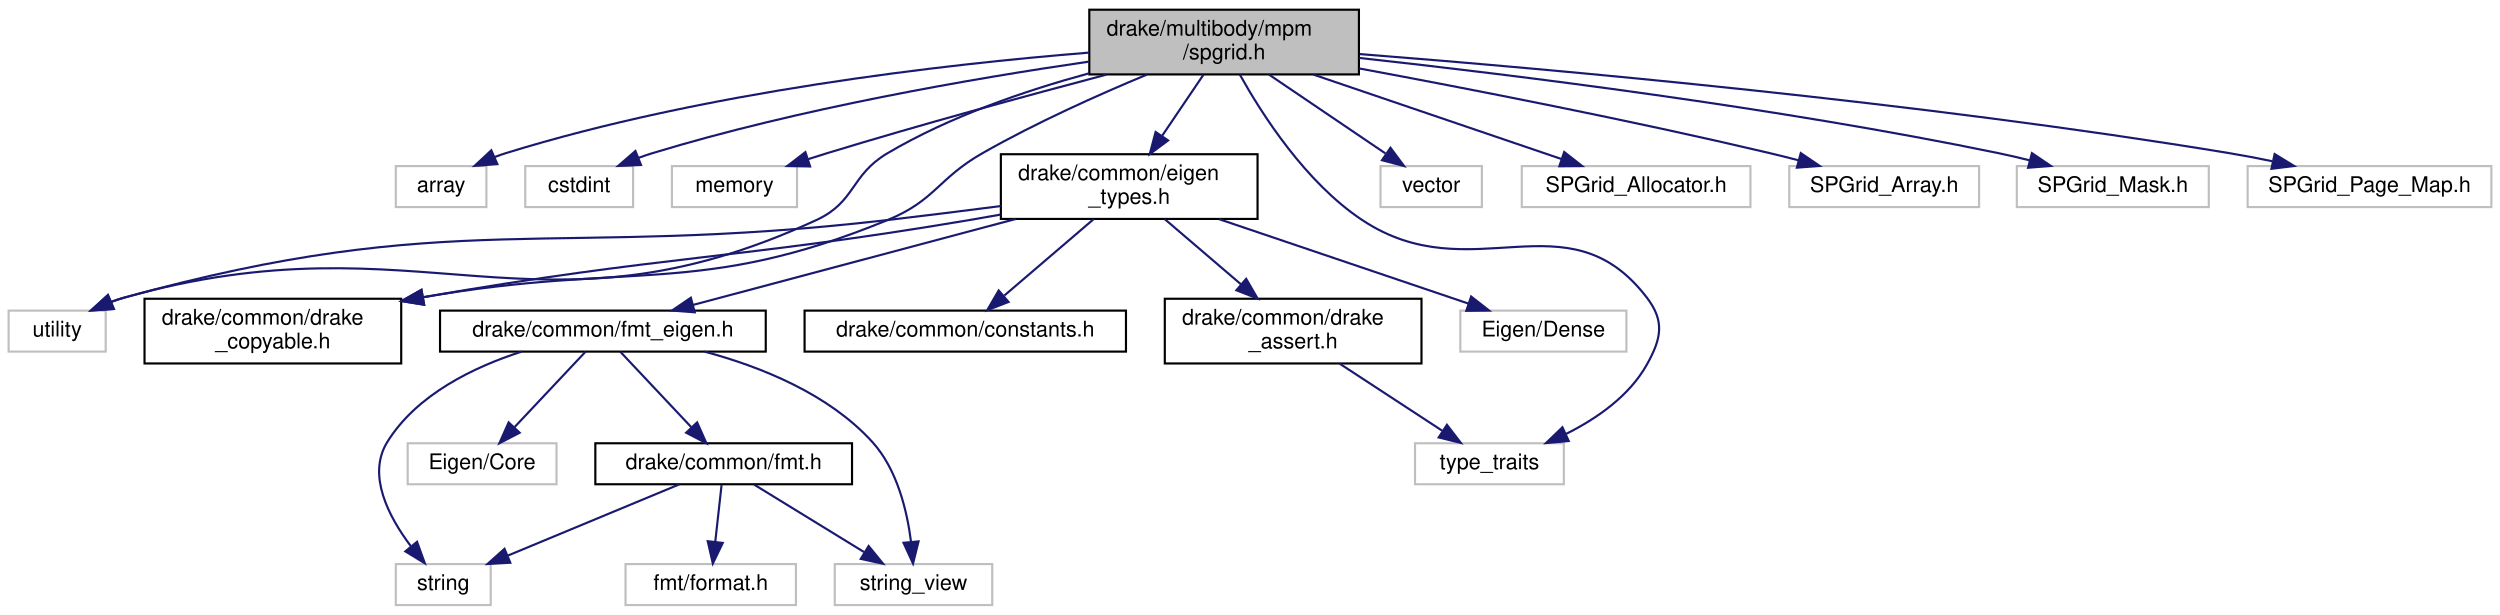
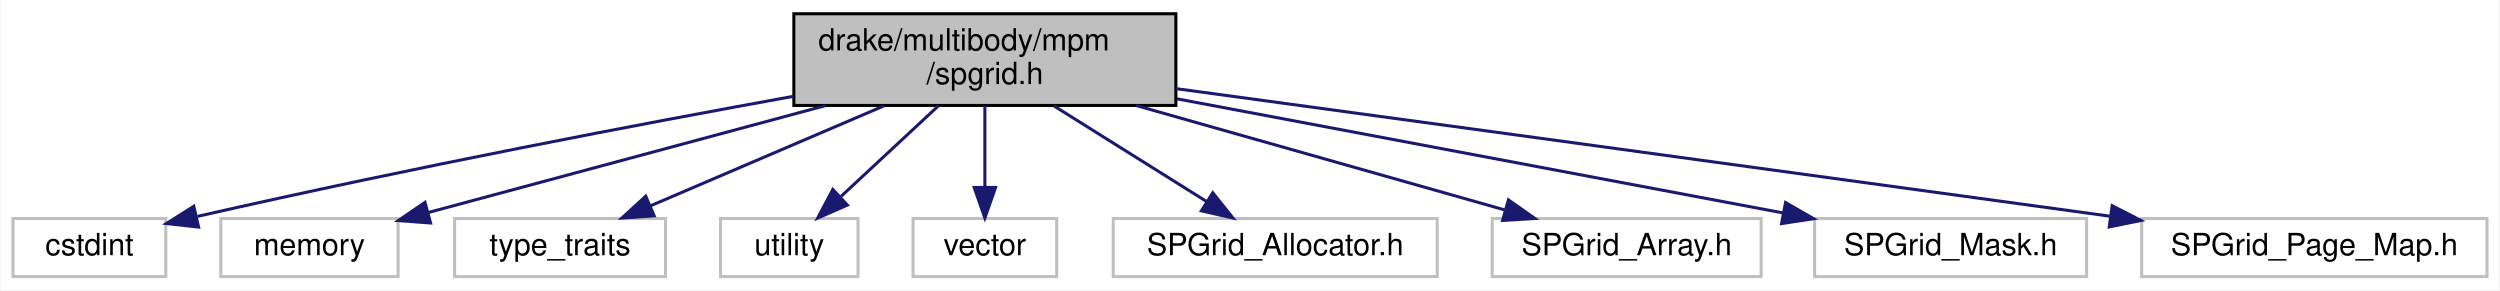
- <svg xmlns="http://www.w3.org/2000/svg" xmlns:xlink="http://www.w3.org/1999/xlink" width="1159pt" height="285pt" viewBox="0.00 0.00 1159.00 285.00">
-   <g id="graph0" class="graph" transform="scale(1 1) rotate(0) translate(4 281)">
-     <polygon fill="white" stroke="transparent" points="-4,4 -4,-281 1155,-281 1155,4 -4,4" />
+ <svg xmlns="http://www.w3.org/2000/svg" xmlns:xlink="http://www.w3.org/1999/xlink" width="818pt" height="95pt" viewBox="0.00 0.00 817.50 95.00">
+   <g id="graph0" class="graph" transform="scale(1 1) rotate(0) translate(4 91)">
+     <polygon fill="white" stroke="transparent" points="-4,4 -4,-91 813.5,-91 813.5,4 -4,4" />
    <g id="node1" class="node">
      <g id="a_node1">
        <a xlink:title=" ">
-           <polygon fill="#bfbfbf" stroke="black" points="501,-246.5 501,-276.5 626,-276.5 626,-246.5 501,-246.5" />
-           <text text-anchor="start" x="509" y="-264.5" font-family="Helvetica,sans-Serif" font-size="10.00">drake/multibody/mpm</text>
-           <text text-anchor="middle" x="563.5" y="-253.5" font-family="Helvetica,sans-Serif" font-size="10.00">/spgrid.h</text>
+           <polygon fill="#bfbfbf" stroke="black" points="255.5,-56.5 255.5,-86.5 380.5,-86.5 380.5,-56.5 255.5,-56.5" />
+           <text text-anchor="start" x="263.5" y="-74.5" font-family="Helvetica,sans-Serif" font-size="10.00">drake/multibody/mpm</text>
+           <text text-anchor="middle" x="318" y="-63.5" font-family="Helvetica,sans-Serif" font-size="10.00">/spgrid.h</text>
        </a>
      </g>
    </g>
    <g id="node2" class="node">
      <g id="a_node2">
        <a xlink:title=" ">
-           <polygon fill="white" stroke="#bfbfbf" points="179.5,-185 179.5,-204 221.5,-204 221.5,-185 179.5,-185" />
-           <text text-anchor="middle" x="200.5" y="-192" font-family="Helvetica,sans-Serif" font-size="10.00">array</text>
+           <polygon fill="white" stroke="#bfbfbf" points="0,-0.5 0,-19.5 50,-19.5 50,-0.5 0,-0.5" />
+           <text text-anchor="middle" x="25" y="-7.5" font-family="Helvetica,sans-Serif" font-size="10.00">cstdint</text>
        </a>
      </g>
    </g>
    <g id="edge1" class="edge">
-       <path fill="none" stroke="midnightblue" d="M500.88,-256.61C433,-251.12 322.1,-238.37 230.5,-210 228.83,-209.48 227.13,-208.88 225.44,-208.23" />
-       <polygon fill="midnightblue" stroke="midnightblue" points="226.58,-204.91 216.02,-204.09 223.77,-211.32 226.58,-204.91" />
+       <path fill="none" stroke="midnightblue" d="M255.48,-59.51C205.23,-50.4 132.63,-36.63 60.39,-20.21" />
+       <polygon fill="midnightblue" stroke="midnightblue" points="60.73,-16.69 50.2,-17.87 59.17,-23.52 60.73,-16.69" />
    </g>
    <g id="node3" class="node">
      <g id="a_node3">
        <a xlink:title=" ">
-           <polygon fill="white" stroke="#bfbfbf" points="239.5,-185 239.5,-204 289.5,-204 289.5,-185 239.5,-185" />
-           <text text-anchor="middle" x="264.5" y="-192" font-family="Helvetica,sans-Serif" font-size="10.00">cstdint</text>
+           <polygon fill="white" stroke="#bfbfbf" points="68,-0.5 68,-19.5 126,-19.5 126,-0.5 68,-0.5" />
+           <text text-anchor="middle" x="97" y="-7.5" font-family="Helvetica,sans-Serif" font-size="10.00">memory</text>
        </a>
      </g>
    </g>
    <g id="edge2" class="edge">
-       <path fill="none" stroke="midnightblue" d="M500.74,-252.42C446.46,-244.52 366.26,-230.64 298.5,-210 296.36,-209.35 294.16,-208.6 291.98,-207.8" />
-       <polygon fill="midnightblue" stroke="midnightblue" points="293.17,-204.51 282.58,-204.06 290.58,-211.01 293.17,-204.51" />
+       <path fill="none" stroke="midnightblue" d="M265.91,-56.47C226.01,-45.73 171.87,-31.16 135.75,-21.43" />
+       <polygon fill="midnightblue" stroke="midnightblue" points="136.63,-18.04 126.06,-18.82 134.81,-24.8 136.63,-18.04" />
    </g>
    <g id="node4" class="node">
      <g id="a_node4">
        <a xlink:title=" ">
-           <polygon fill="white" stroke="#bfbfbf" points="307.5,-185 307.5,-204 365.5,-204 365.5,-185 307.5,-185" />
-           <text text-anchor="middle" x="336.5" y="-192" font-family="Helvetica,sans-Serif" font-size="10.00">memory</text>
+           <polygon fill="white" stroke="#bfbfbf" points="144.5,-0.5 144.5,-19.5 213.5,-19.5 213.5,-0.5 144.5,-0.5" />
+           <text text-anchor="middle" x="179" y="-7.5" font-family="Helvetica,sans-Serif" font-size="10.00">type_traits</text>
        </a>
      </g>
    </g>
    <g id="edge3" class="edge">
-       <path fill="none" stroke="midnightblue" d="M508.92,-246.4C472.18,-236.69 422.74,-223.21 379.5,-210 376.58,-209.11 373.56,-208.15 370.53,-207.18" />
-       <polygon fill="midnightblue" stroke="midnightblue" points="371.57,-203.83 360.98,-204.03 369.38,-210.48 371.57,-203.83" />
+       <path fill="none" stroke="midnightblue" d="M285.06,-56.4C261.84,-46.46 231.01,-33.26 208.58,-23.66" />
+       <polygon fill="midnightblue" stroke="midnightblue" points="209.8,-20.38 199.23,-19.66 207.04,-26.81 209.8,-20.38" />
    </g>
    <g id="node5" class="node">
      <g id="a_node5">
        <a xlink:title=" ">
-           <polygon fill="white" stroke="#bfbfbf" points="652,-56.5 652,-75.5 721,-75.5 721,-56.5 652,-56.5" />
-           <text text-anchor="middle" x="686.5" y="-63.5" font-family="Helvetica,sans-Serif" font-size="10.00">type_traits</text>
+           <polygon fill="white" stroke="#bfbfbf" points="231.5,-0.5 231.5,-19.5 276.5,-19.5 276.5,-0.5 231.5,-0.5" />
+           <text text-anchor="middle" x="254" y="-7.5" font-family="Helvetica,sans-Serif" font-size="10.00">utility</text>
        </a>
      </g>
    </g>
    <g id="edge4" class="edge">
-       <path fill="none" stroke="midnightblue" d="M570.79,-246.41C580.99,-228.1 601.26,-196.4 627.5,-179 678.17,-145.39 722.59,-191.33 759.5,-143 767.86,-132.05 766.22,-124.03 759.5,-112 751.34,-97.39 736.28,-86.94 721.95,-79.8" />
-       <polygon fill="midnightblue" stroke="midnightblue" points="723.26,-76.56 712.71,-75.59 720.35,-82.92 723.26,-76.56" />
+       <path fill="none" stroke="midnightblue" d="M302.83,-56.4C293.25,-47.49 280.84,-35.95 270.93,-26.74" />
+       <polygon fill="midnightblue" stroke="midnightblue" points="273.02,-23.9 263.31,-19.66 268.25,-29.03 273.02,-23.9" />
    </g>
    <g id="node6" class="node">
      <g id="a_node6">
        <a xlink:title=" ">
-           <polygon fill="white" stroke="#bfbfbf" points="0,-118 0,-137 45,-137 45,-118 0,-118" />
-           <text text-anchor="middle" x="22.5" y="-125" font-family="Helvetica,sans-Serif" font-size="10.00">utility</text>
+           <polygon fill="white" stroke="#bfbfbf" points="294.5,-0.5 294.5,-19.5 341.5,-19.5 341.5,-0.5 294.5,-0.5" />
+           <text text-anchor="middle" x="318" y="-7.5" font-family="Helvetica,sans-Serif" font-size="10.00">vector</text>
        </a>
      </g>
    </g>
    <g id="edge5" class="edge">
-       <path fill="none" stroke="midnightblue" d="M500.83,-246.99C471.23,-238.95 436.18,-226.94 407.5,-210 390.17,-199.76 392.77,-187.44 374.5,-179 244.18,-118.77 191.68,-181.93 53.5,-143 51.57,-142.46 49.61,-141.8 47.66,-141.08" />
-       <polygon fill="midnightblue" stroke="midnightblue" points="48.78,-137.75 38.21,-137.05 46.04,-144.19 48.78,-137.75" />
+       <path fill="none" stroke="midnightblue" d="M318,-56.4C318,-48.47 318,-38.46 318,-29.86" />
+       <polygon fill="midnightblue" stroke="midnightblue" points="321.5,-29.66 318,-19.66 314.5,-29.66 321.5,-29.66" />
    </g>
    <g id="node7" class="node">
      <g id="a_node7">
        <a xlink:title=" ">
-           <polygon fill="white" stroke="#bfbfbf" points="636,-185 636,-204 683,-204 683,-185 636,-185" />
-           <text text-anchor="middle" x="659.5" y="-192" font-family="Helvetica,sans-Serif" font-size="10.00">vector</text>
+           <polygon fill="white" stroke="#bfbfbf" points="360,-0.5 360,-19.5 466,-19.5 466,-0.5 360,-0.5" />
+           <text text-anchor="middle" x="413" y="-7.5" font-family="Helvetica,sans-Serif" font-size="10.00">SPGrid_Allocator.h</text>
        </a>
      </g>
    </g>
    <g id="edge6" class="edge">
-       <path fill="none" stroke="midnightblue" d="M584.33,-246.4C600.28,-235.6 622.2,-220.76 638.25,-209.89" />
-       <polygon fill="midnightblue" stroke="midnightblue" points="640.62,-212.51 646.94,-204.01 636.69,-206.72 640.62,-212.51" />
+       <path fill="none" stroke="midnightblue" d="M340.51,-56.4C355.6,-46.95 375.39,-34.56 390.47,-25.11" />
+       <polygon fill="midnightblue" stroke="midnightblue" points="392.56,-27.93 399.18,-19.66 388.84,-22 392.56,-27.93" />
    </g>
    <g id="node8" class="node">
      <g id="a_node8">
        <a xlink:title=" ">
-           <polygon fill="white" stroke="#bfbfbf" points="701.5,-185 701.5,-204 807.5,-204 807.5,-185 701.5,-185" />
-           <text text-anchor="middle" x="754.5" y="-192" font-family="Helvetica,sans-Serif" font-size="10.00">SPGrid_Allocator.h</text>
+           <polygon fill="white" stroke="#bfbfbf" points="484,-0.5 484,-19.5 572,-19.5 572,-0.5 484,-0.5" />
+           <text text-anchor="middle" x="528" y="-7.5" font-family="Helvetica,sans-Serif" font-size="10.00">SPGrid_Array.h</text>
        </a>
      </g>
    </g>
    <g id="edge7" class="edge">
-       <path fill="none" stroke="midnightblue" d="M604.94,-246.4C639.35,-234.69 687.7,-218.23 720.02,-207.23" />
-       <polygon fill="midnightblue" stroke="midnightblue" points="721.16,-210.54 729.5,-204.01 718.91,-203.92 721.16,-210.54" />
+       <path fill="none" stroke="midnightblue" d="M367.5,-56.47C404.36,-46.03 454.03,-31.96 488.31,-22.25" />
+       <polygon fill="midnightblue" stroke="midnightblue" points="489.31,-25.6 497.98,-19.51 487.4,-18.87 489.31,-25.6" />
    </g>
    <g id="node9" class="node">
      <g id="a_node9">
        <a xlink:title=" ">
-           <polygon fill="white" stroke="#bfbfbf" points="825.5,-185 825.5,-204 913.5,-204 913.5,-185 825.5,-185" />
-           <text text-anchor="middle" x="869.5" y="-192" font-family="Helvetica,sans-Serif" font-size="10.00">SPGrid_Array.h</text>
+           <polygon fill="white" stroke="#bfbfbf" points="589.5,-0.5 589.5,-19.5 678.5,-19.5 678.5,-0.5 589.5,-0.5" />
+           <text text-anchor="middle" x="634" y="-7.5" font-family="Helvetica,sans-Serif" font-size="10.00">SPGrid_Mask.h</text>
        </a>
      </g>
    </g>
    <g id="edge8" class="edge">
-       <path fill="none" stroke="midnightblue" d="M626.15,-249.26C677.51,-239.74 751.99,-225.24 816.5,-210 820.85,-208.97 825.38,-207.84 829.88,-206.66" />
-       <polygon fill="midnightblue" stroke="midnightblue" points="830.84,-210.03 839.6,-204.07 829.04,-203.27 830.84,-210.03" />
+       <path fill="none" stroke="midnightblue" d="M380.81,-58.67C438.76,-47.76 523.95,-31.72 579.2,-21.32" />
+       <polygon fill="midnightblue" stroke="midnightblue" points="579.98,-24.73 589.16,-19.44 578.68,-17.85 579.98,-24.73" />
    </g>
    <g id="node10" class="node">
      <g id="a_node10">
        <a xlink:title=" ">
-           <polygon fill="white" stroke="#bfbfbf" points="931,-185 931,-204 1020,-204 1020,-185 931,-185" />
-           <text text-anchor="middle" x="975.5" y="-192" font-family="Helvetica,sans-Serif" font-size="10.00">SPGrid_Mask.h</text>
+           <polygon fill="white" stroke="#bfbfbf" points="696.5,-0.5 696.5,-19.5 809.5,-19.5 809.5,-0.5 696.5,-0.5" />
+           <text text-anchor="middle" x="753" y="-7.5" font-family="Helvetica,sans-Serif" font-size="10.00">SPGrid_Page_Map.h</text>
        </a>
      </g>
    </g>
    <g id="edge9" class="edge">
-       <path fill="none" stroke="midnightblue" d="M626.17,-254.13C698.15,-246.25 819.56,-231.23 922.5,-210 927.22,-209.03 932.13,-207.87 936.99,-206.65" />
-       <polygon fill="midnightblue" stroke="midnightblue" points="938,-210 946.78,-204.07 936.22,-203.23 938,-210" />
-     </g>
-     <g id="node11" class="node">
-       <g id="a_node11">
-         <a xlink:title=" ">
-           <polygon fill="white" stroke="#bfbfbf" points="1038,-185 1038,-204 1151,-204 1151,-185 1038,-185" />
-           <text text-anchor="middle" x="1094.5" y="-192" font-family="Helvetica,sans-Serif" font-size="10.00">SPGrid_Page_Map.h</text>
-         </a>
-       </g>
-     </g>
-     <g id="edge10" class="edge">
-       <path fill="none" stroke="midnightblue" d="M626.36,-255.93C716.17,-248.89 886.19,-233.67 1029.5,-210 1035.94,-208.94 1042.7,-207.64 1049.32,-206.26" />
-       <polygon fill="midnightblue" stroke="midnightblue" points="1050.52,-209.58 1059.56,-204.05 1049.04,-202.74 1050.52,-209.58" />
-     </g>
-     <g id="node12" class="node">
-       <g id="a_node12">
-         <a xlink:href="drake__copyable_8h.html" target="_top" xlink:title="Provides careful macros to selectively enable or disable the special member functions for copy-constr...">
-           <polygon fill="white" stroke="black" points="63,-112.5 63,-142.5 182,-142.5 182,-112.5 63,-112.5" />
-           <text text-anchor="start" x="71" y="-130.5" font-family="Helvetica,sans-Serif" font-size="10.00">drake/common/drake</text>
-           <text text-anchor="middle" x="122.5" y="-119.5" font-family="Helvetica,sans-Serif" font-size="10.00">_copyable.h</text>
-         </a>
-       </g>
-     </g>
-     <g id="edge11" class="edge">
-       <path fill="none" stroke="midnightblue" d="M527.84,-246.47C505.41,-237.14 476.14,-224.06 451.5,-210 430.72,-198.14 429.63,-188.07 407.5,-179 319.96,-143.11 288.58,-160.01 192.04,-143.18" />
-       <polygon fill="midnightblue" stroke="midnightblue" points="192.64,-139.73 182.17,-141.39 191.38,-146.62 192.64,-139.73" />
-     </g>
-     <g id="node13" class="node">
-       <g id="a_node13">
-         <a xlink:href="eigen__types_8h.html" target="_top" xlink:title="This file contains abbreviated definitions for certain specializations of Eigen::Matrix that are comm...">
-           <polygon fill="white" stroke="black" points="460,-179.5 460,-209.5 579,-209.5 579,-179.5 460,-179.5" />
-           <text text-anchor="start" x="468" y="-197.5" font-family="Helvetica,sans-Serif" font-size="10.00">drake/common/eigen</text>
-           <text text-anchor="middle" x="519.5" y="-186.5" font-family="Helvetica,sans-Serif" font-size="10.00">_types.h</text>
-         </a>
-       </g>
-     </g>
-     <g id="edge12" class="edge">
-       <path fill="none" stroke="midnightblue" d="M553.95,-246.4C548.36,-238.13 541.17,-227.51 534.8,-218.1" />
-       <polygon fill="midnightblue" stroke="midnightblue" points="537.53,-215.9 529.03,-209.58 531.74,-219.82 537.53,-215.9" />
-     </g>
-     <g id="edge13" class="edge">
-       <path fill="none" stroke="midnightblue" d="M459.96,-185.48C443.02,-183.29 424.54,-180.97 407.5,-179 250.4,-160.85 205.94,-185.1 53.5,-143 51.57,-142.47 49.6,-141.82 47.66,-141.1" />
-       <polygon fill="midnightblue" stroke="midnightblue" points="48.77,-137.77 38.2,-137.09 46.03,-144.22 48.77,-137.77" />
-     </g>
-     <g id="edge18" class="edge">
-       <path fill="none" stroke="midnightblue" d="M459.78,-181.51C454.95,-180.63 450.15,-179.78 445.5,-179 335.83,-160.53 304.94,-162.8 192.23,-143.23" />
-       <polygon fill="midnightblue" stroke="midnightblue" points="192.61,-139.75 182.16,-141.47 191.4,-146.64 192.61,-139.75" />
-     </g>
-     <g id="node14" class="node">
-       <g id="a_node14">
-         <a xlink:title=" ">
-           <polygon fill="white" stroke="#bfbfbf" points="673,-118 673,-137 750,-137 750,-118 673,-118" />
-           <text text-anchor="middle" x="711.5" y="-125" font-family="Helvetica,sans-Serif" font-size="10.00">Eigen/Dense</text>
-         </a>
-       </g>
-     </g>
-     <g id="edge14" class="edge">
-       <path fill="none" stroke="midnightblue" d="M561.16,-179.4C595.74,-167.69 644.36,-151.23 676.84,-140.23" />
-       <polygon fill="midnightblue" stroke="midnightblue" points="678.02,-143.53 686.37,-137.01 675.78,-136.9 678.02,-143.53" />
-     </g>
-     <g id="node15" class="node">
-       <g id="a_node15">
-         <a xlink:href="constants_8h.html" target="_top" xlink:title=" ">
-           <polygon fill="white" stroke="black" points="369,-118 369,-137 518,-137 518,-118 369,-118" />
-           <text text-anchor="middle" x="443.5" y="-125" font-family="Helvetica,sans-Serif" font-size="10.00">drake/common/constants.h</text>
-         </a>
-       </g>
-     </g>
-     <g id="edge15" class="edge">
-       <path fill="none" stroke="midnightblue" d="M503.01,-179.4C490.81,-168.96 474.19,-154.75 461.62,-144" />
-       <polygon fill="midnightblue" stroke="midnightblue" points="463.54,-141.03 453.67,-137.19 458.99,-146.35 463.54,-141.03" />
-     </g>
-     <g id="node16" class="node">
-       <g id="a_node16">
-         <a xlink:href="drake__assert_8h.html" target="_top" xlink:title="Provides Drake's assertion implementation.">
-           <polygon fill="white" stroke="black" points="536,-112.5 536,-142.5 655,-142.5 655,-112.5 536,-112.5" />
-           <text text-anchor="start" x="544" y="-130.5" font-family="Helvetica,sans-Serif" font-size="10.00">drake/common/drake</text>
-           <text text-anchor="middle" x="595.5" y="-119.5" font-family="Helvetica,sans-Serif" font-size="10.00">_assert.h</text>
-         </a>
-       </g>
-     </g>
-     <g id="edge16" class="edge">
-       <path fill="none" stroke="midnightblue" d="M535.99,-179.4C546.35,-170.54 559.88,-158.96 571.43,-149.09" />
-       <polygon fill="midnightblue" stroke="midnightblue" points="573.72,-151.74 579.04,-142.58 569.17,-146.42 573.72,-151.74" />
-     </g>
-     <g id="node17" class="node">
-       <g id="a_node17">
-         <a xlink:href="fmt__eigen_8h.html" target="_top" xlink:title=" ">
-           <polygon fill="white" stroke="black" points="200,-118 200,-137 351,-137 351,-118 200,-118" />
-           <text text-anchor="middle" x="275.5" y="-125" font-family="Helvetica,sans-Serif" font-size="10.00">drake/common/fmt_eigen.h</text>
-         </a>
-       </g>
-     </g>
-     <g id="edge19" class="edge">
-       <path fill="none" stroke="midnightblue" d="M466.86,-179.48C422.08,-167.55 358.63,-150.64 317.27,-139.63" />
-       <polygon fill="midnightblue" stroke="midnightblue" points="318.08,-136.22 307.52,-137.03 316.28,-142.98 318.08,-136.22" />
-     </g>
-     <g id="edge17" class="edge">
-       <path fill="none" stroke="midnightblue" d="M617.07,-112.4C631.38,-103.04 650.11,-90.79 664.51,-81.38" />
-       <polygon fill="midnightblue" stroke="midnightblue" points="666.8,-84.06 673.26,-75.66 662.97,-78.2 666.8,-84.06" />
-     </g>
-     <g id="node18" class="node">
-       <g id="a_node18">
-         <a xlink:title=" ">
-           <polygon fill="white" stroke="#bfbfbf" points="179.5,-0.5 179.5,-19.5 223.5,-19.5 223.5,-0.5 179.5,-0.5" />
-           <text text-anchor="middle" x="201.5" y="-7.5" font-family="Helvetica,sans-Serif" font-size="10.00">string</text>
-         </a>
-       </g>
-     </g>
-     <g id="edge20" class="edge">
-       <path fill="none" stroke="midnightblue" d="M237.82,-117.99C215.52,-110.8 189.06,-98.03 175.5,-76 166.1,-60.72 176.19,-41.44 186.42,-27.86" />
-       <polygon fill="midnightblue" stroke="midnightblue" points="189.34,-29.82 192.95,-19.86 183.92,-25.39 189.34,-29.82" />
-     </g>
-     <g id="node19" class="node">
-       <g id="a_node19">
-         <a xlink:title=" ">
-           <polygon fill="white" stroke="#bfbfbf" points="383,-0.5 383,-19.5 456,-19.5 456,-0.5 383,-0.5" />
-           <text text-anchor="middle" x="419.5" y="-7.5" font-family="Helvetica,sans-Serif" font-size="10.00">string_view</text>
-         </a>
-       </g>
-     </g>
-     <g id="edge21" class="edge">
-       <path fill="none" stroke="midnightblue" d="M322.62,-117.99C348.9,-110.94 380.32,-98.3 400.5,-76 411.95,-63.34 416.53,-44.14 418.34,-29.88" />
-       <polygon fill="midnightblue" stroke="midnightblue" points="421.84,-30.01 419.28,-19.73 414.87,-29.36 421.84,-30.01" />
-     </g>
-     <g id="node20" class="node">
-       <g id="a_node20">
-         <a xlink:title=" ">
-           <polygon fill="white" stroke="#bfbfbf" points="185,-56.5 185,-75.5 254,-75.5 254,-56.5 185,-56.5" />
-           <text text-anchor="middle" x="219.5" y="-63.5" font-family="Helvetica,sans-Serif" font-size="10.00">Eigen/Core</text>
-         </a>
-       </g>
-     </g>
-     <g id="edge22" class="edge">
-       <path fill="none" stroke="midnightblue" d="M267.48,-117.98C258.91,-108.87 245.14,-94.24 234.54,-82.98" />
-       <polygon fill="midnightblue" stroke="midnightblue" points="236.91,-80.39 227.51,-75.51 231.81,-85.19 236.91,-80.39" />
-     </g>
-     <g id="node21" class="node">
-       <g id="a_node21">
-         <a xlink:href="fmt_8h.html" target="_top" xlink:title=" ">
-           <polygon fill="white" stroke="black" points="272,-56.5 272,-75.5 391,-75.5 391,-56.5 272,-56.5" />
-           <text text-anchor="middle" x="331.5" y="-63.5" font-family="Helvetica,sans-Serif" font-size="10.00">drake/common/fmt.h</text>
-         </a>
-       </g>
-     </g>
-     <g id="edge23" class="edge">
-       <path fill="none" stroke="midnightblue" d="M283.52,-117.98C292.09,-108.87 305.86,-94.24 316.46,-82.98" />
-       <polygon fill="midnightblue" stroke="midnightblue" points="319.19,-85.19 323.49,-75.51 314.09,-80.39 319.19,-85.19" />
-     </g>
-     <g id="edge24" class="edge">
-       <path fill="none" stroke="midnightblue" d="M310.9,-56.44C289.51,-47.56 255.82,-33.56 231.48,-23.45" />
-       <polygon fill="midnightblue" stroke="midnightblue" points="232.58,-20.12 222,-19.52 229.89,-26.58 232.58,-20.12" />
-     </g>
-     <g id="edge25" class="edge">
-       <path fill="none" stroke="midnightblue" d="M345.64,-56.32C359.37,-47.9 380.44,-34.97 396.56,-25.07" />
-       <polygon fill="midnightblue" stroke="midnightblue" points="398.7,-27.87 405.4,-19.65 395.04,-21.9 398.7,-27.87" />
-     </g>
-     <g id="node22" class="node">
-       <g id="a_node22">
-         <a xlink:title=" ">
-           <polygon fill="white" stroke="#bfbfbf" points="286,-0.5 286,-19.5 365,-19.5 365,-0.5 286,-0.5" />
-           <text text-anchor="middle" x="325.5" y="-7.5" font-family="Helvetica,sans-Serif" font-size="10.00">fmt/format.h</text>
-         </a>
-       </g>
-     </g>
-     <g id="edge26" class="edge">
-       <path fill="none" stroke="midnightblue" d="M330.51,-56.08C329.71,-48.93 328.57,-38.64 327.58,-29.69" />
-       <polygon fill="midnightblue" stroke="midnightblue" points="331.06,-29.3 326.47,-19.75 324.1,-30.08 331.06,-29.3" />
+       <path fill="none" stroke="midnightblue" d="M380.53,-62C451.94,-52.29 572.61,-35.85 686.03,-20.27" />
+       <polygon fill="midnightblue" stroke="midnightblue" points="686.85,-23.69 696.28,-18.86 685.9,-16.75 686.85,-23.69" />
    </g>
  </g>
</svg>
